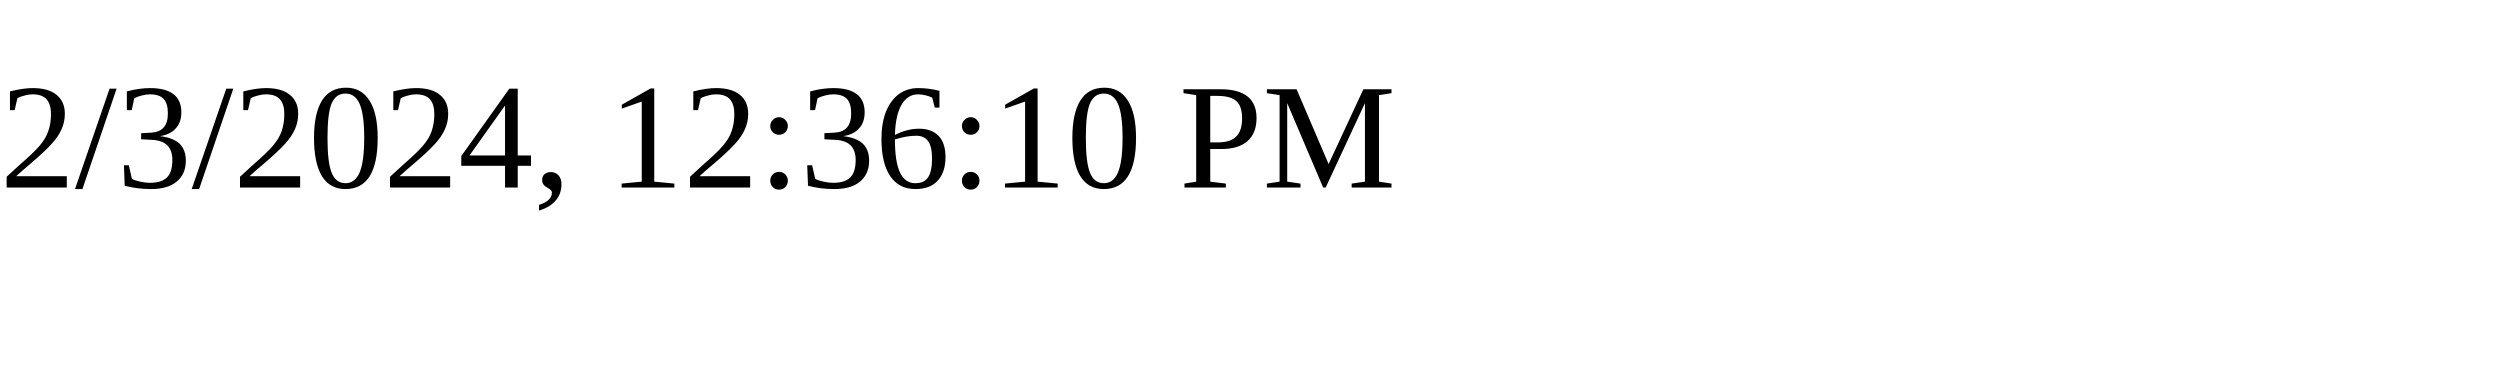
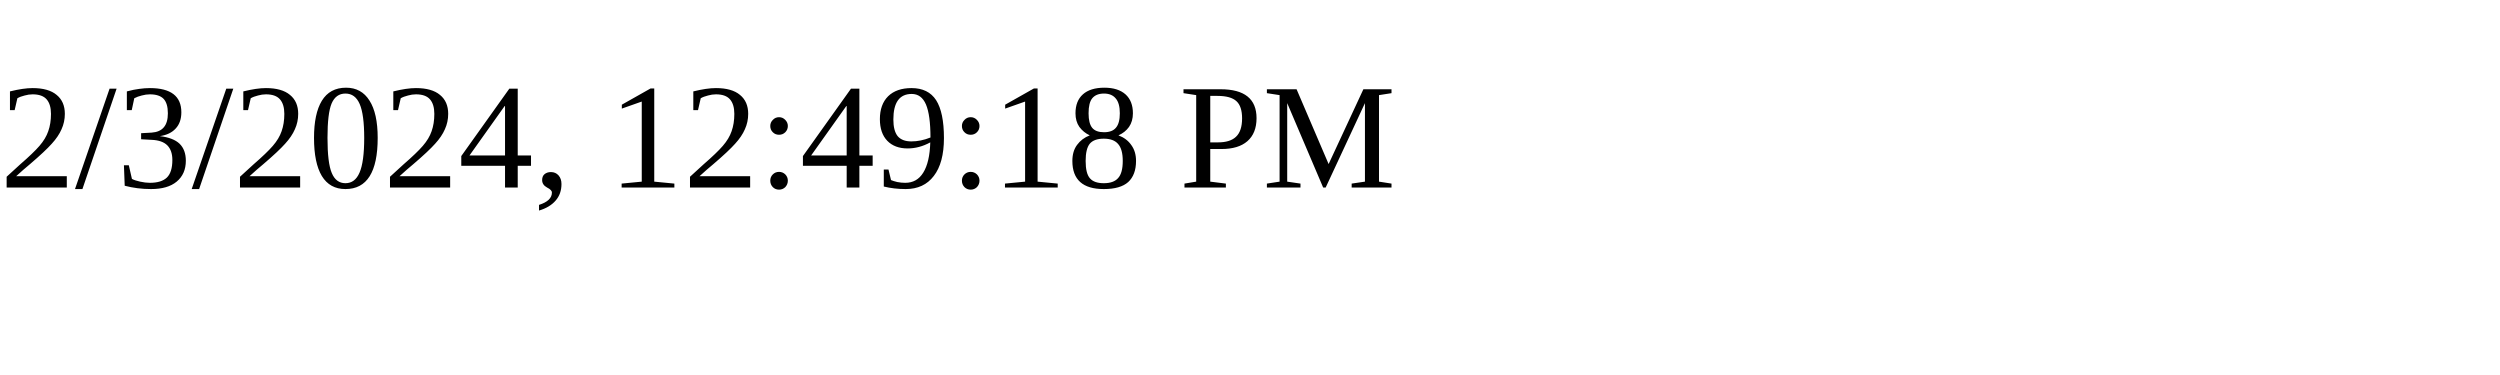
<svg xmlns="http://www.w3.org/2000/svg" height="30" width="200">
-   <text x="0" y="15">2/3/2024, 12:36:10 PM</text>
+   <text x="0" y="15">2/3/2024, 12:49:18 PM</text>
</svg>
